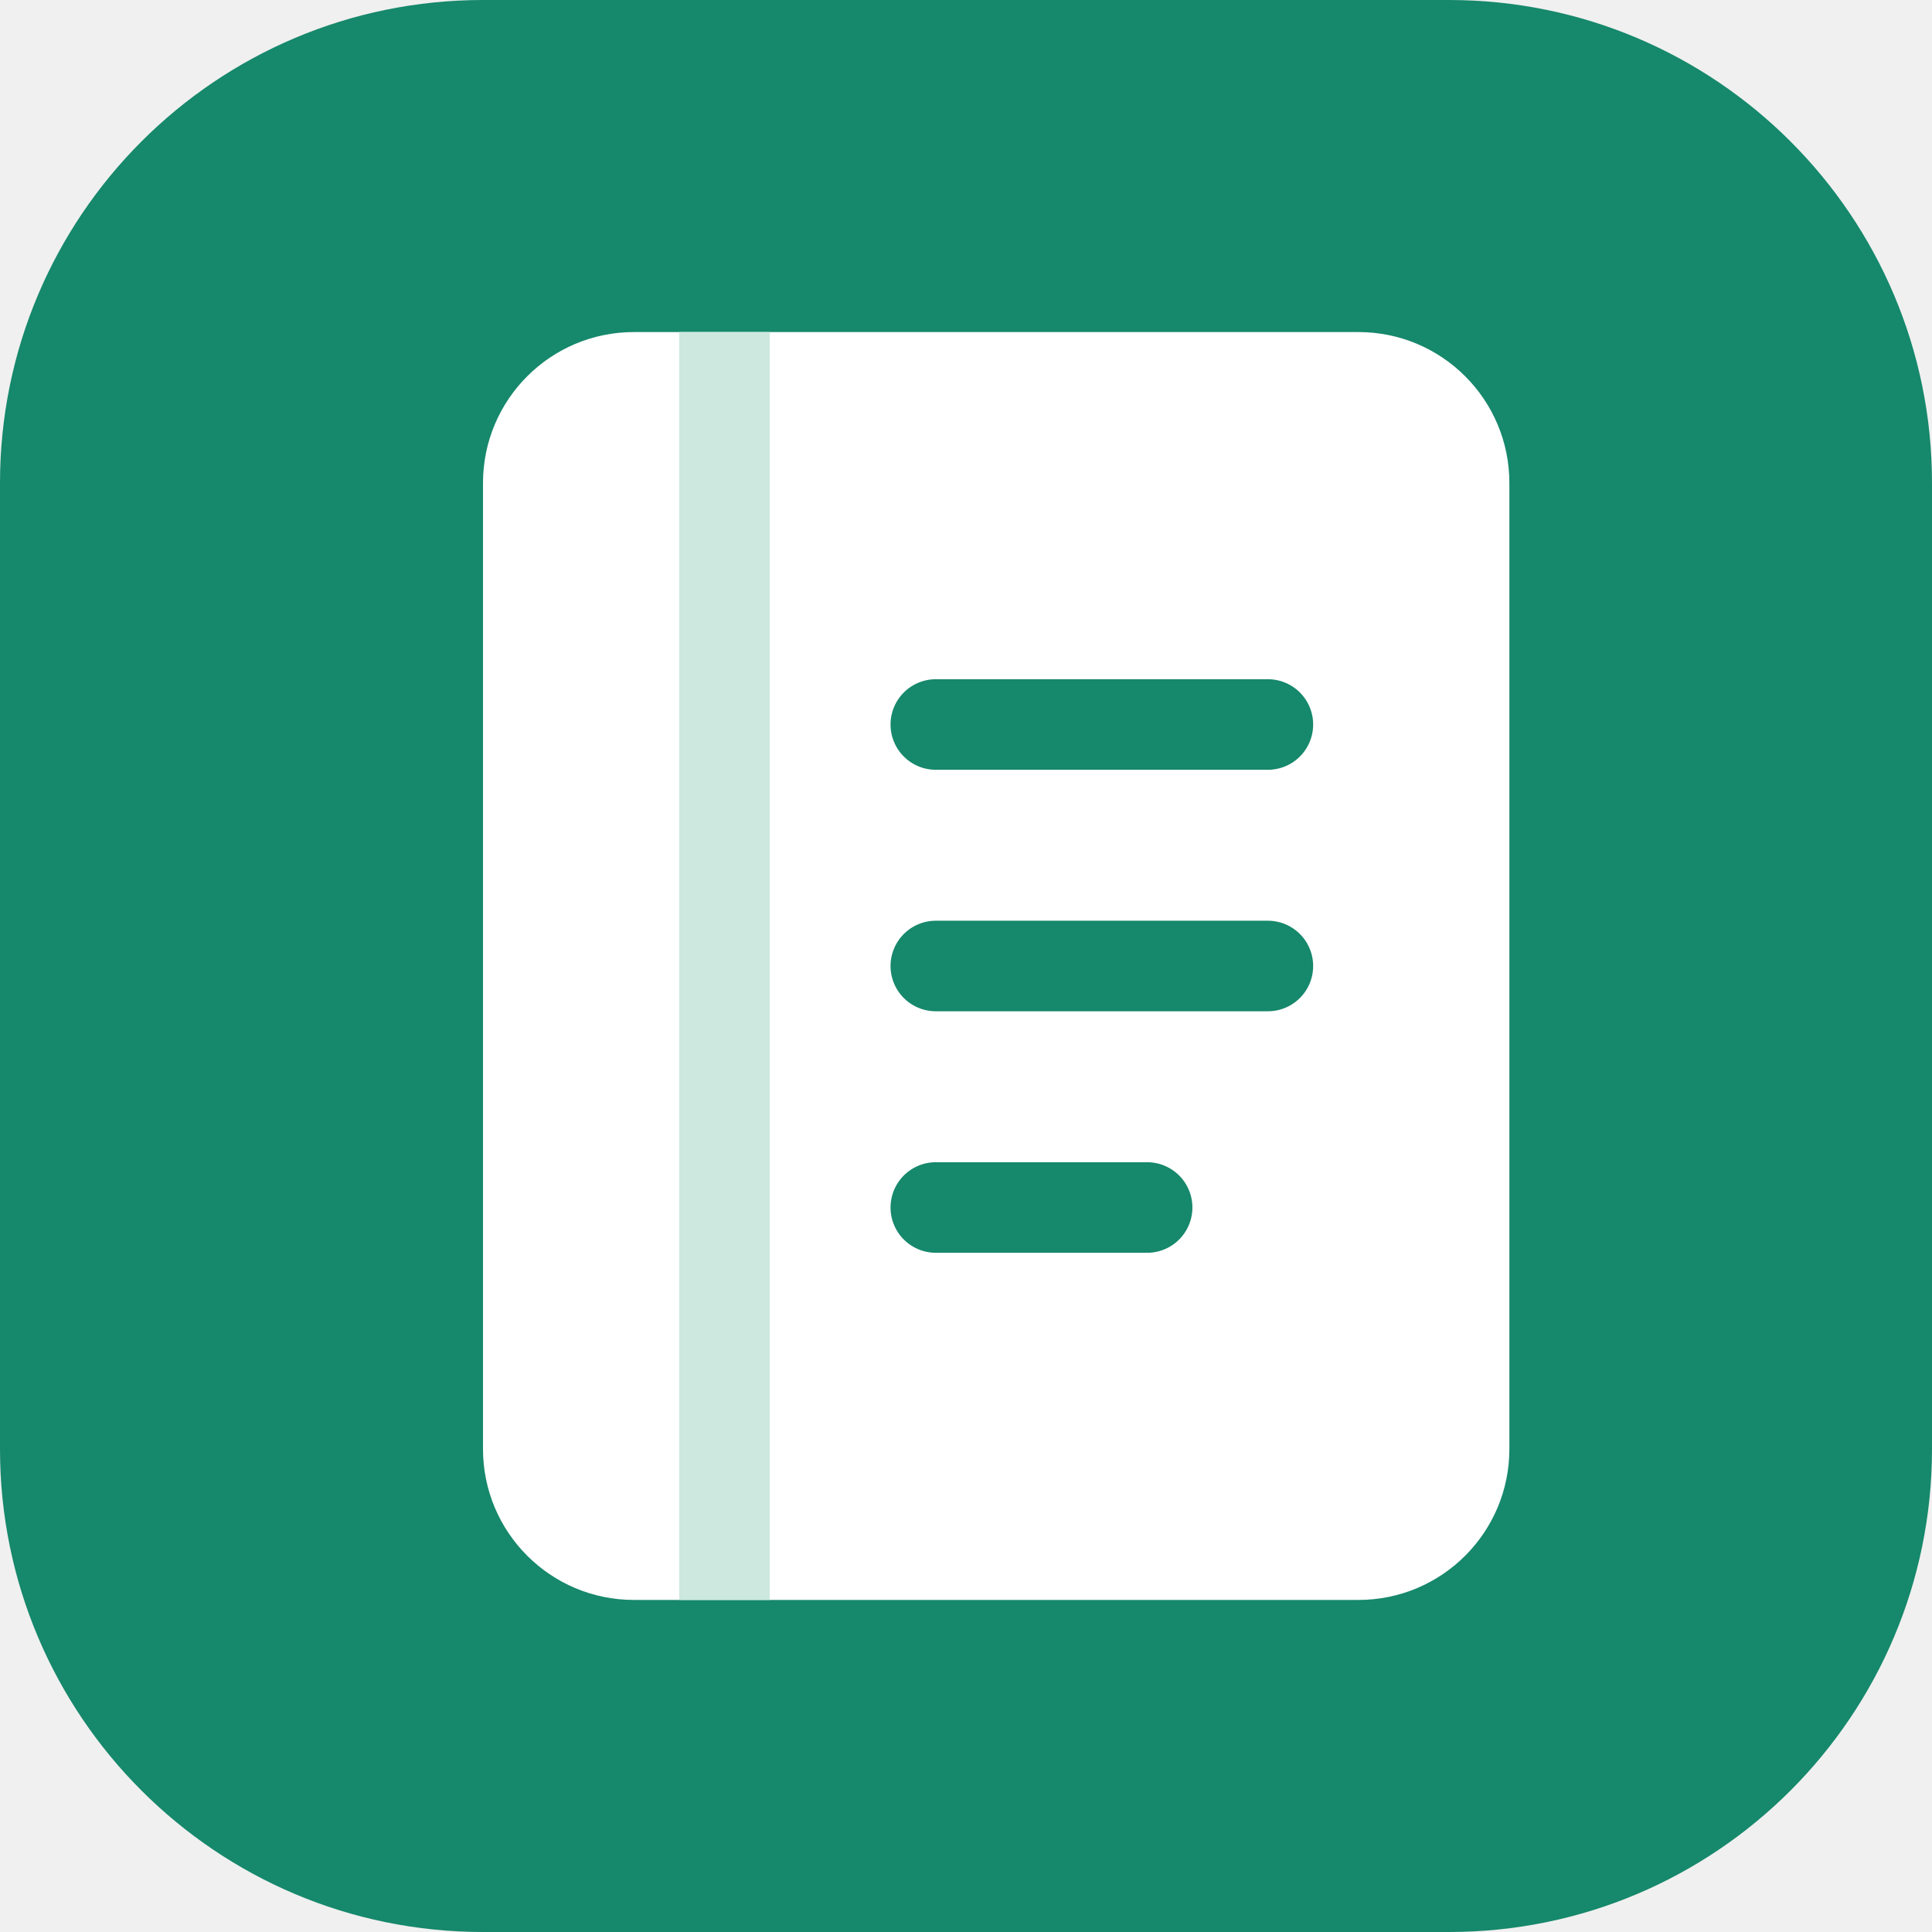
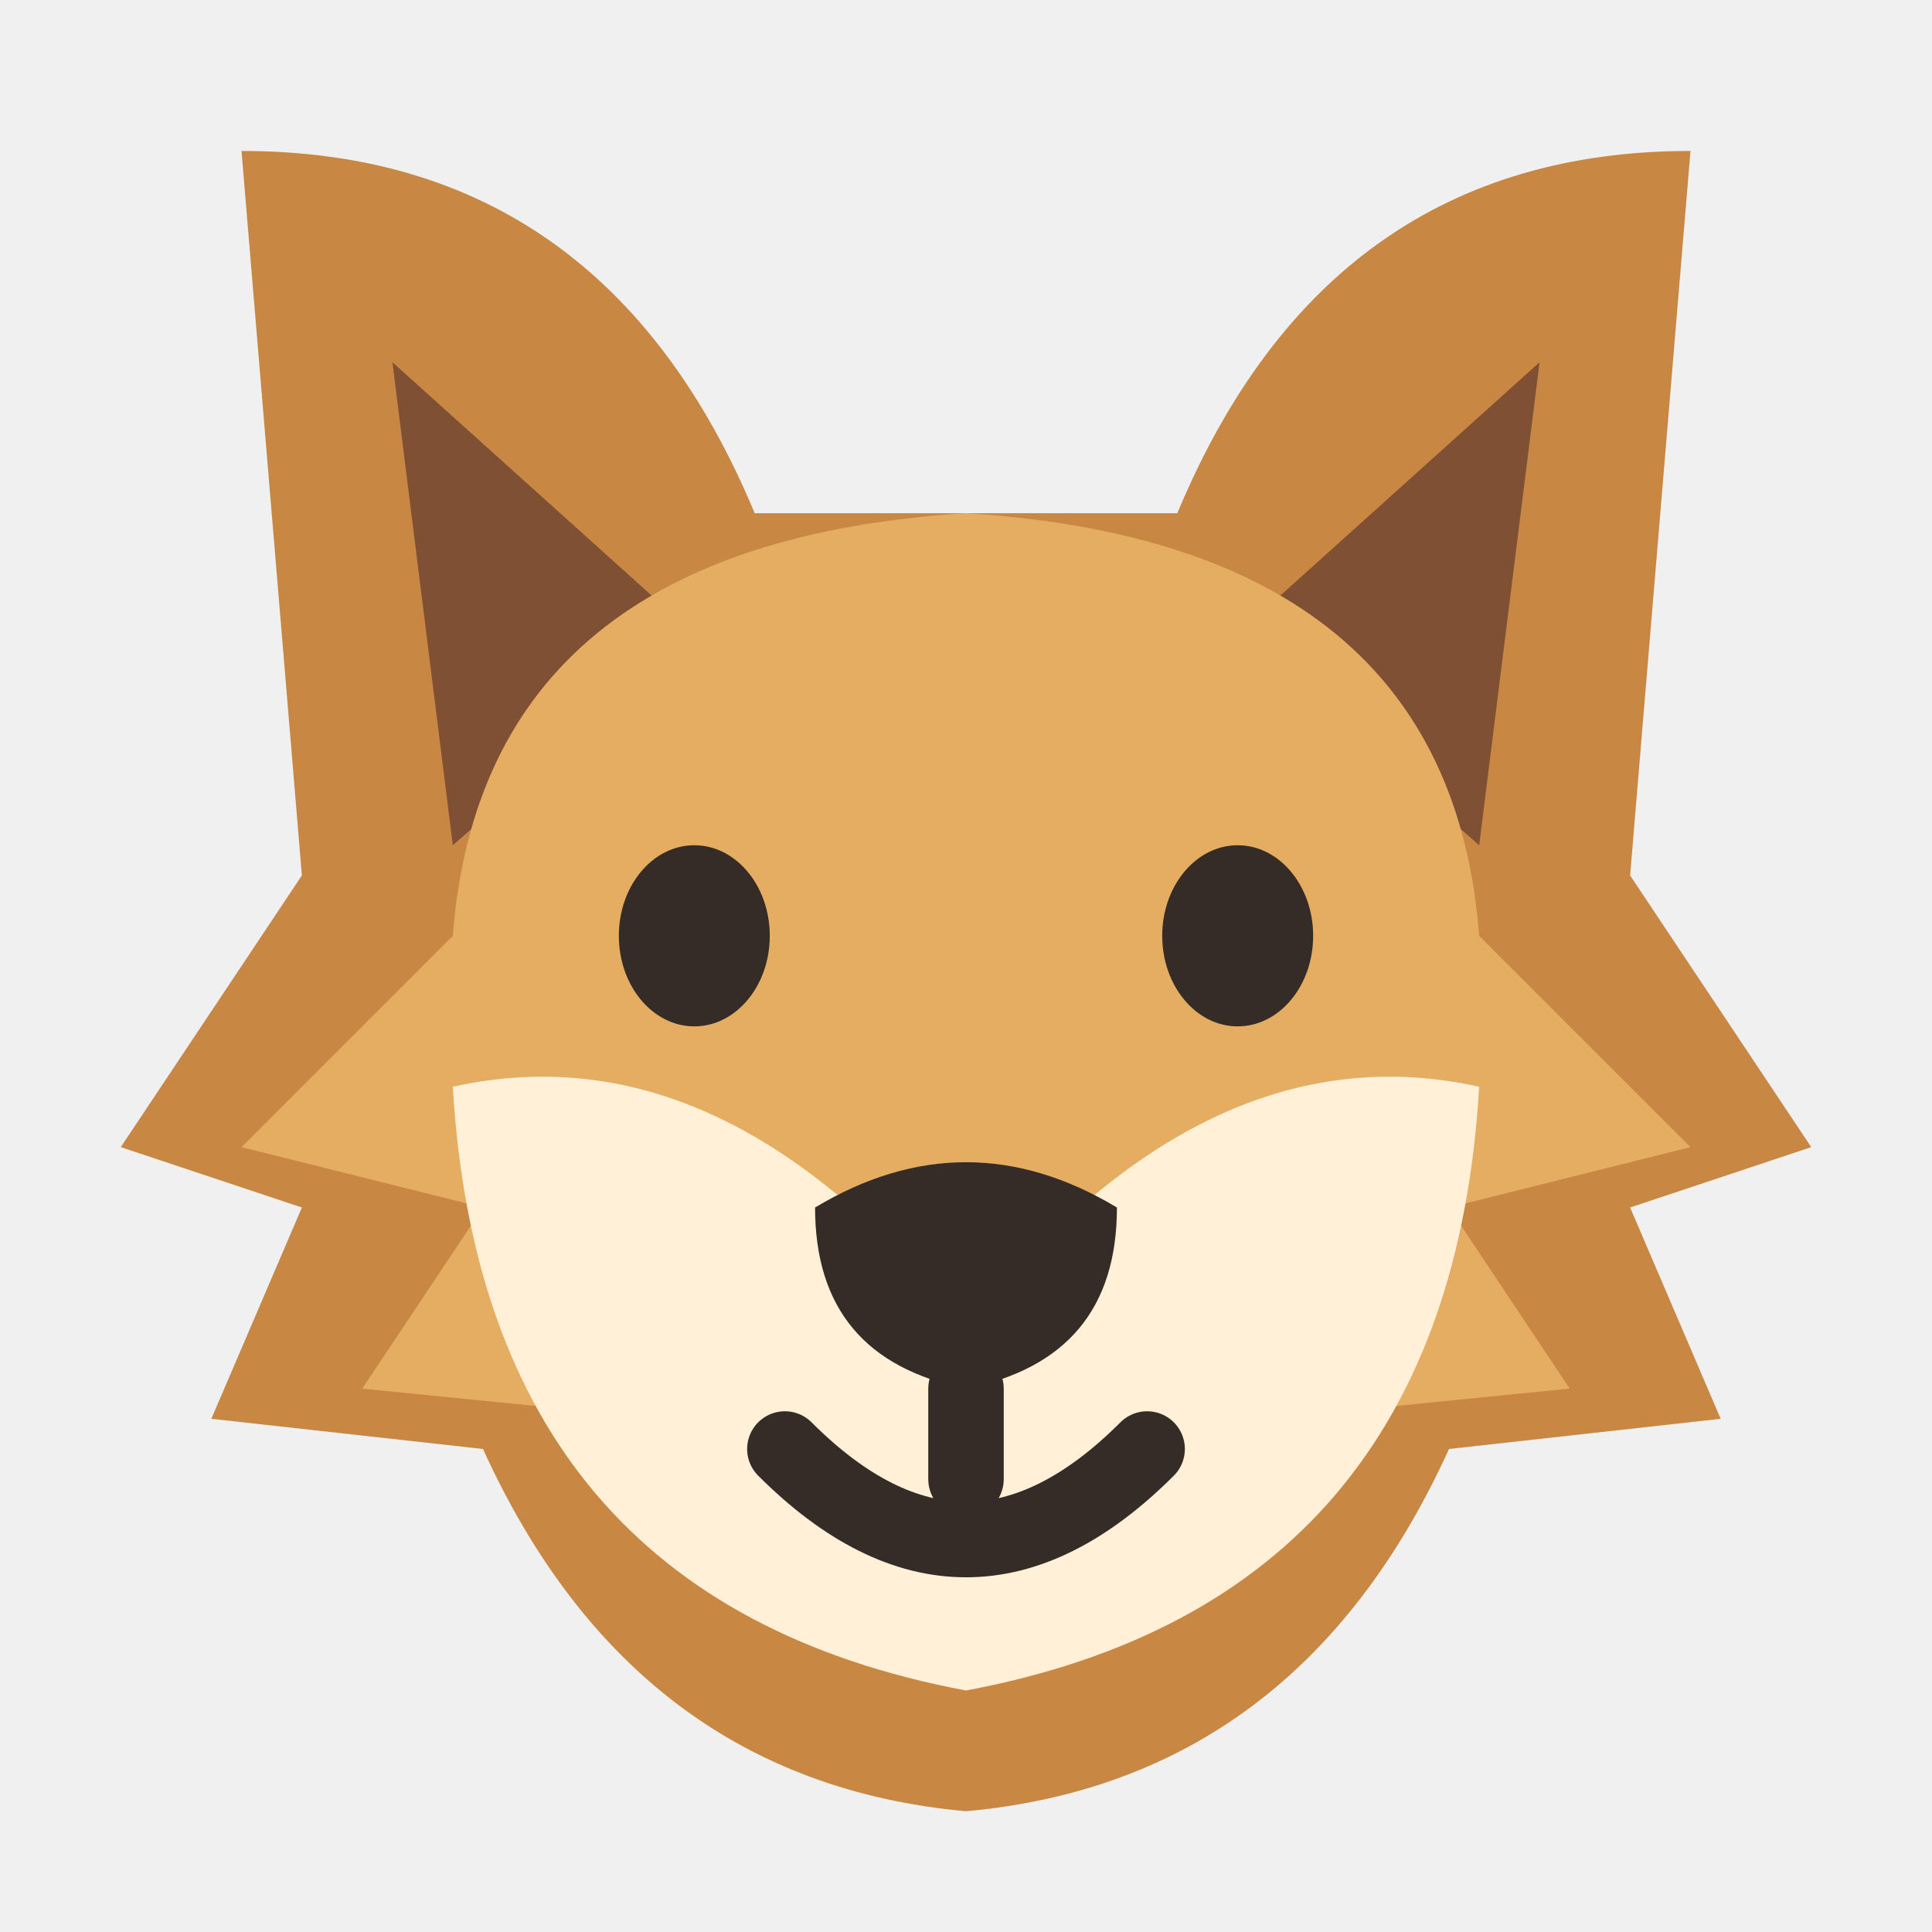
<svg xmlns="http://www.w3.org/2000/svg" viewBox="0 0 64 64">
-   <rect width="64" height="64" rx="16" fill="#16886b" />
-   <rect x="16" y="11" width="34" height="42" rx="5" fill="#fff" />
-   <path d="M24 11v42" fill="none" stroke="#cce8df" stroke-width="3" />
-   <path d="M31 24h11M31 32h11M31 40h7" fill="none" stroke="#16886b" stroke-width="3" stroke-linecap="round" />
+   <path d="M10 29 8 5Q20 5 25 17h14Q44 5 56 5l-2 24 6 9-6 2 3 7-9 1Q43 59 32 60 21 59 16 48l-9-1 3-7-6-2Z" fill="#c88843" />
+   <path d="m13 12 2 16 8-7Zm38 0-10 9 8 7Z" fill="#805035" />
+   <path d="M15 31Q16 18 32 17q16 1 17 14l7 7-8 2 4 6-10 1-10 9-10-9-10-1 4-6-8-2Z" fill="#e5ad61" />
+   <path d="M15 36q9-2 17 8 8-10 17-8-1 17-17 20-16-3-17-20Z" fill="#fff0d7" />
+   <g fill="#352c27">
+     <ellipse cx="23" cy="31" rx="2.5" ry="3" />
+     <ellipse cx="41" cy="31" rx="2.5" ry="3" />
+     <path d="M27 40q5-3 10 0 0 5-5 6-5-1-5-6Z" />
+   </g>
+   <path d="M32 46v3m-6-1q6 6 12 0" fill="none" stroke="#352c27" stroke-width="2.5" stroke-linecap="round" />
</svg>
